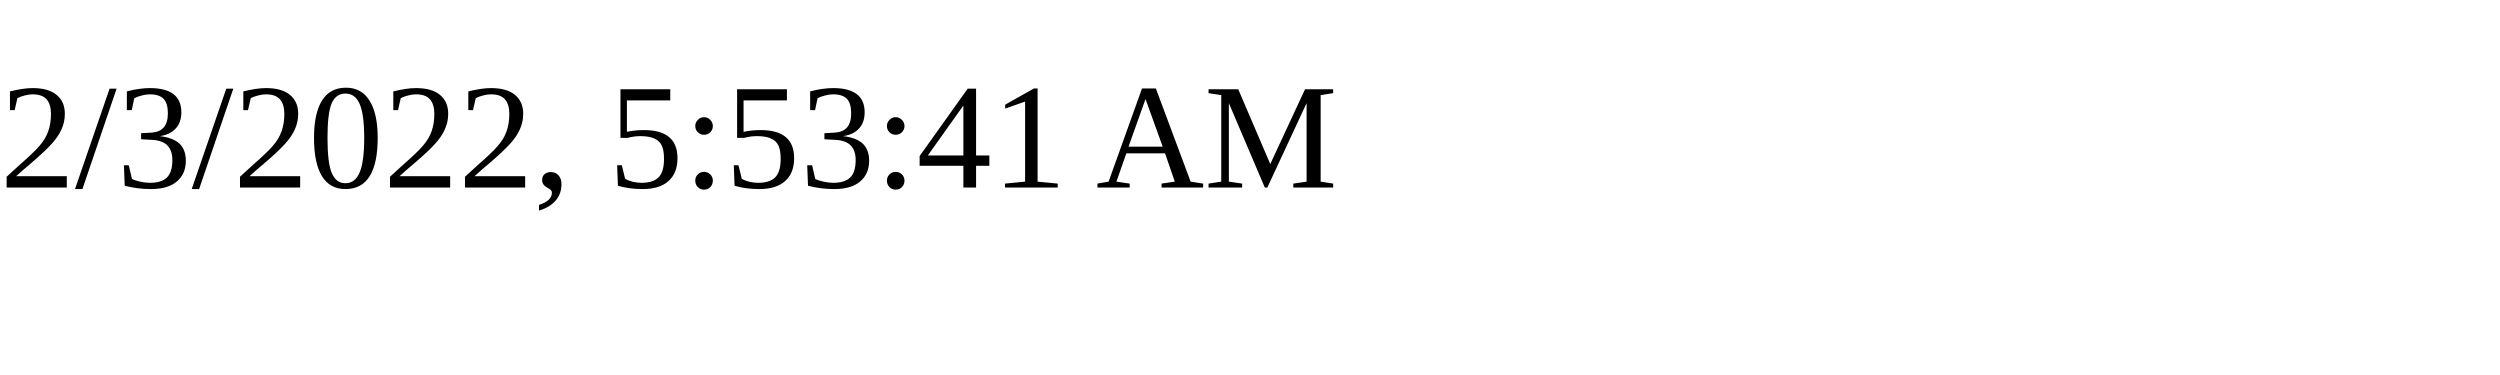
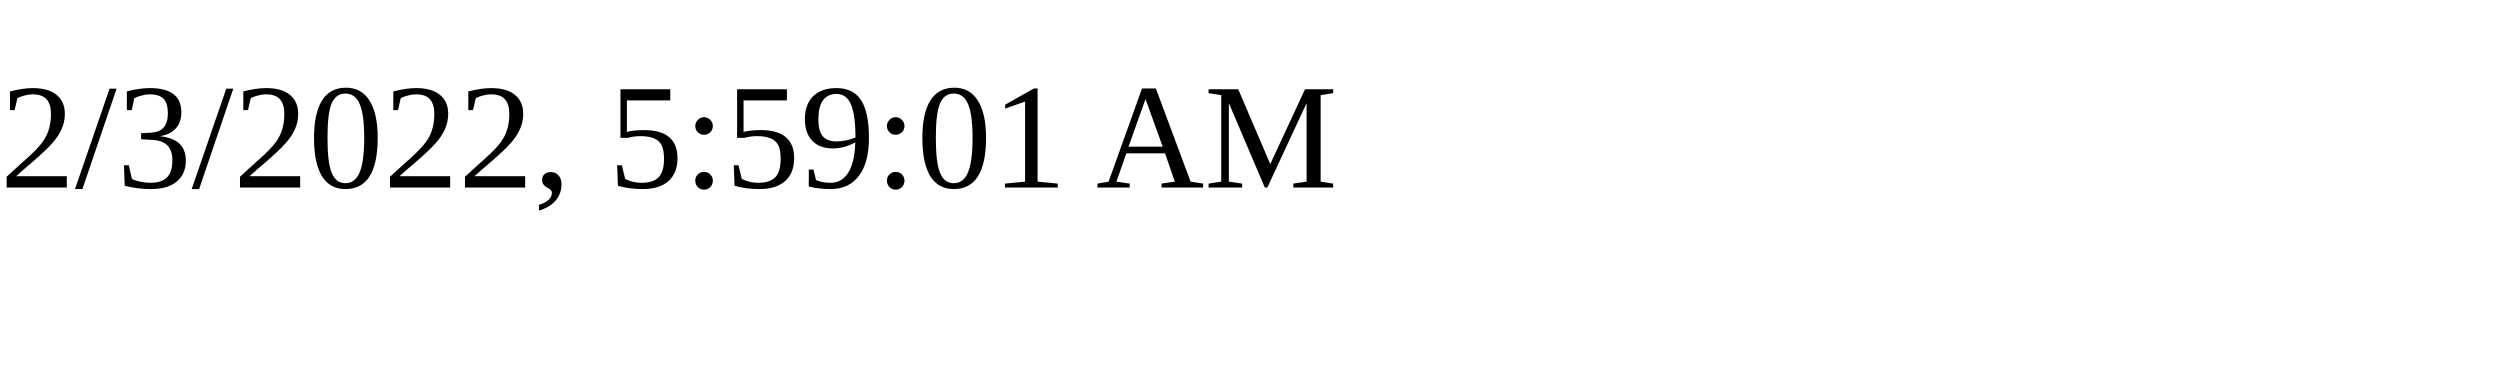
<svg xmlns="http://www.w3.org/2000/svg" height="30" width="200">
-   <text x="0" y="15">2/3/2022, 5:53:41 AM</text>
+   <text x="0" y="15">2/3/2022, 5:59:01 AM</text>
</svg>
